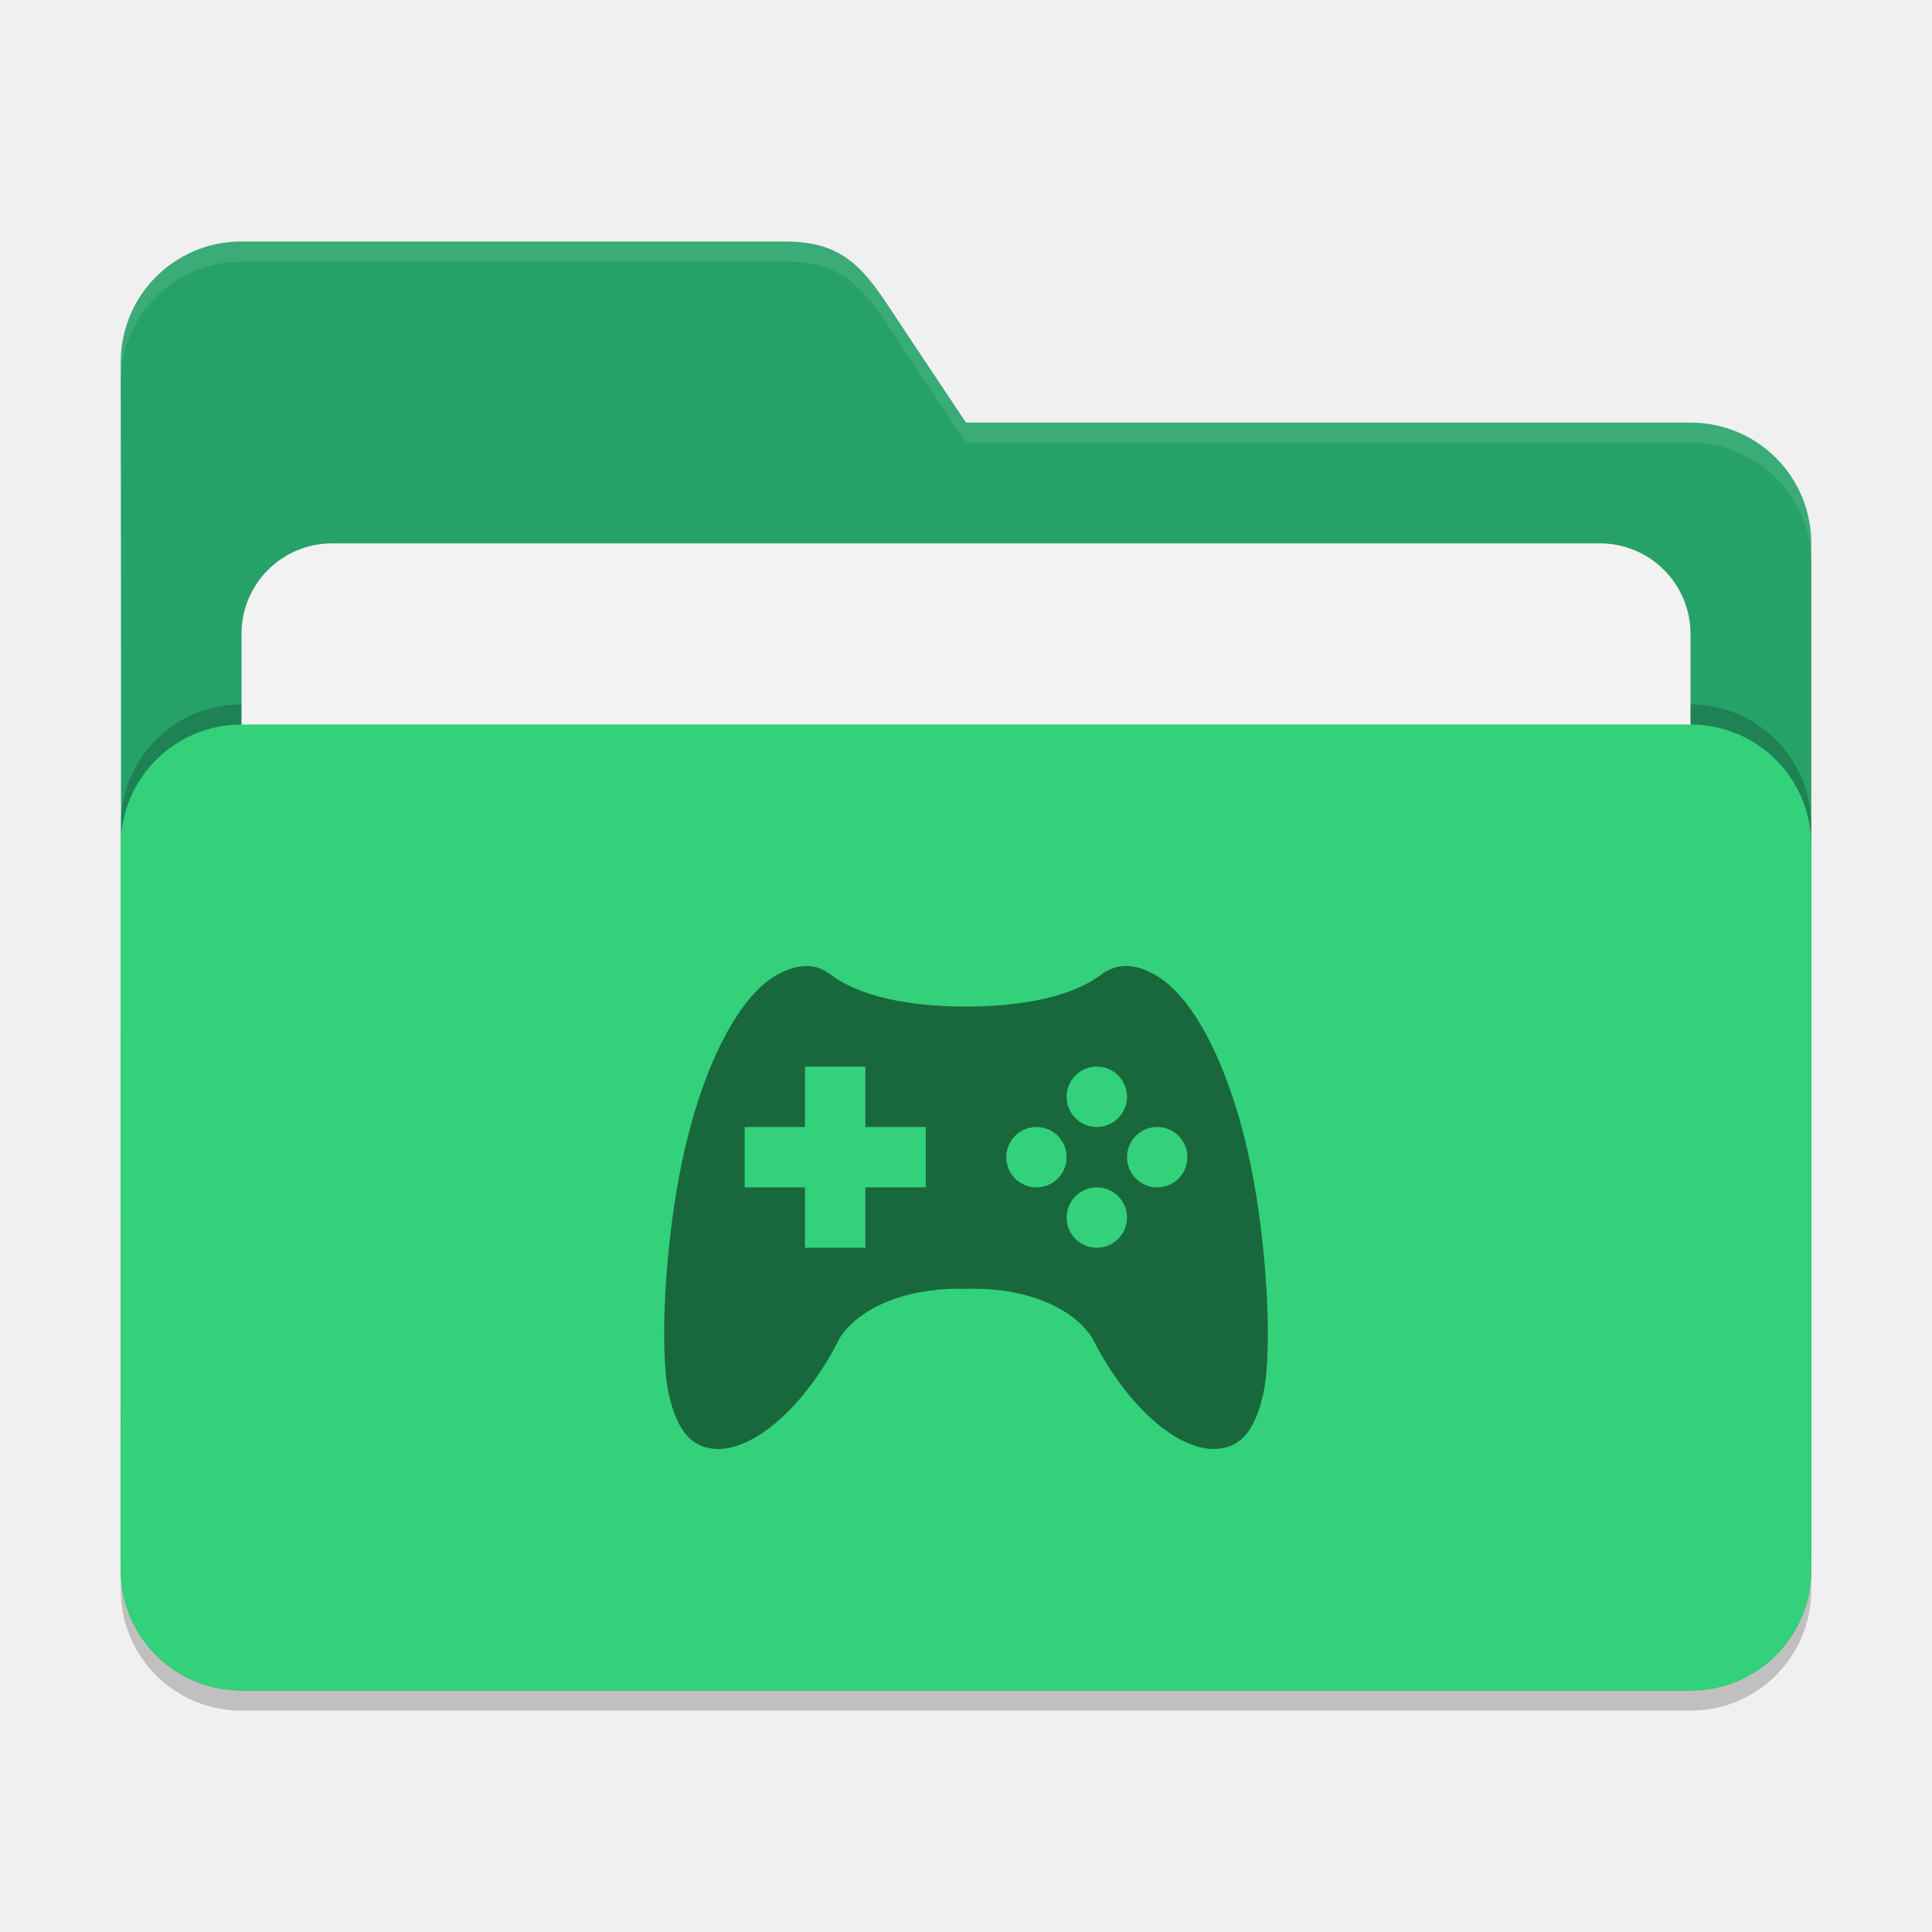
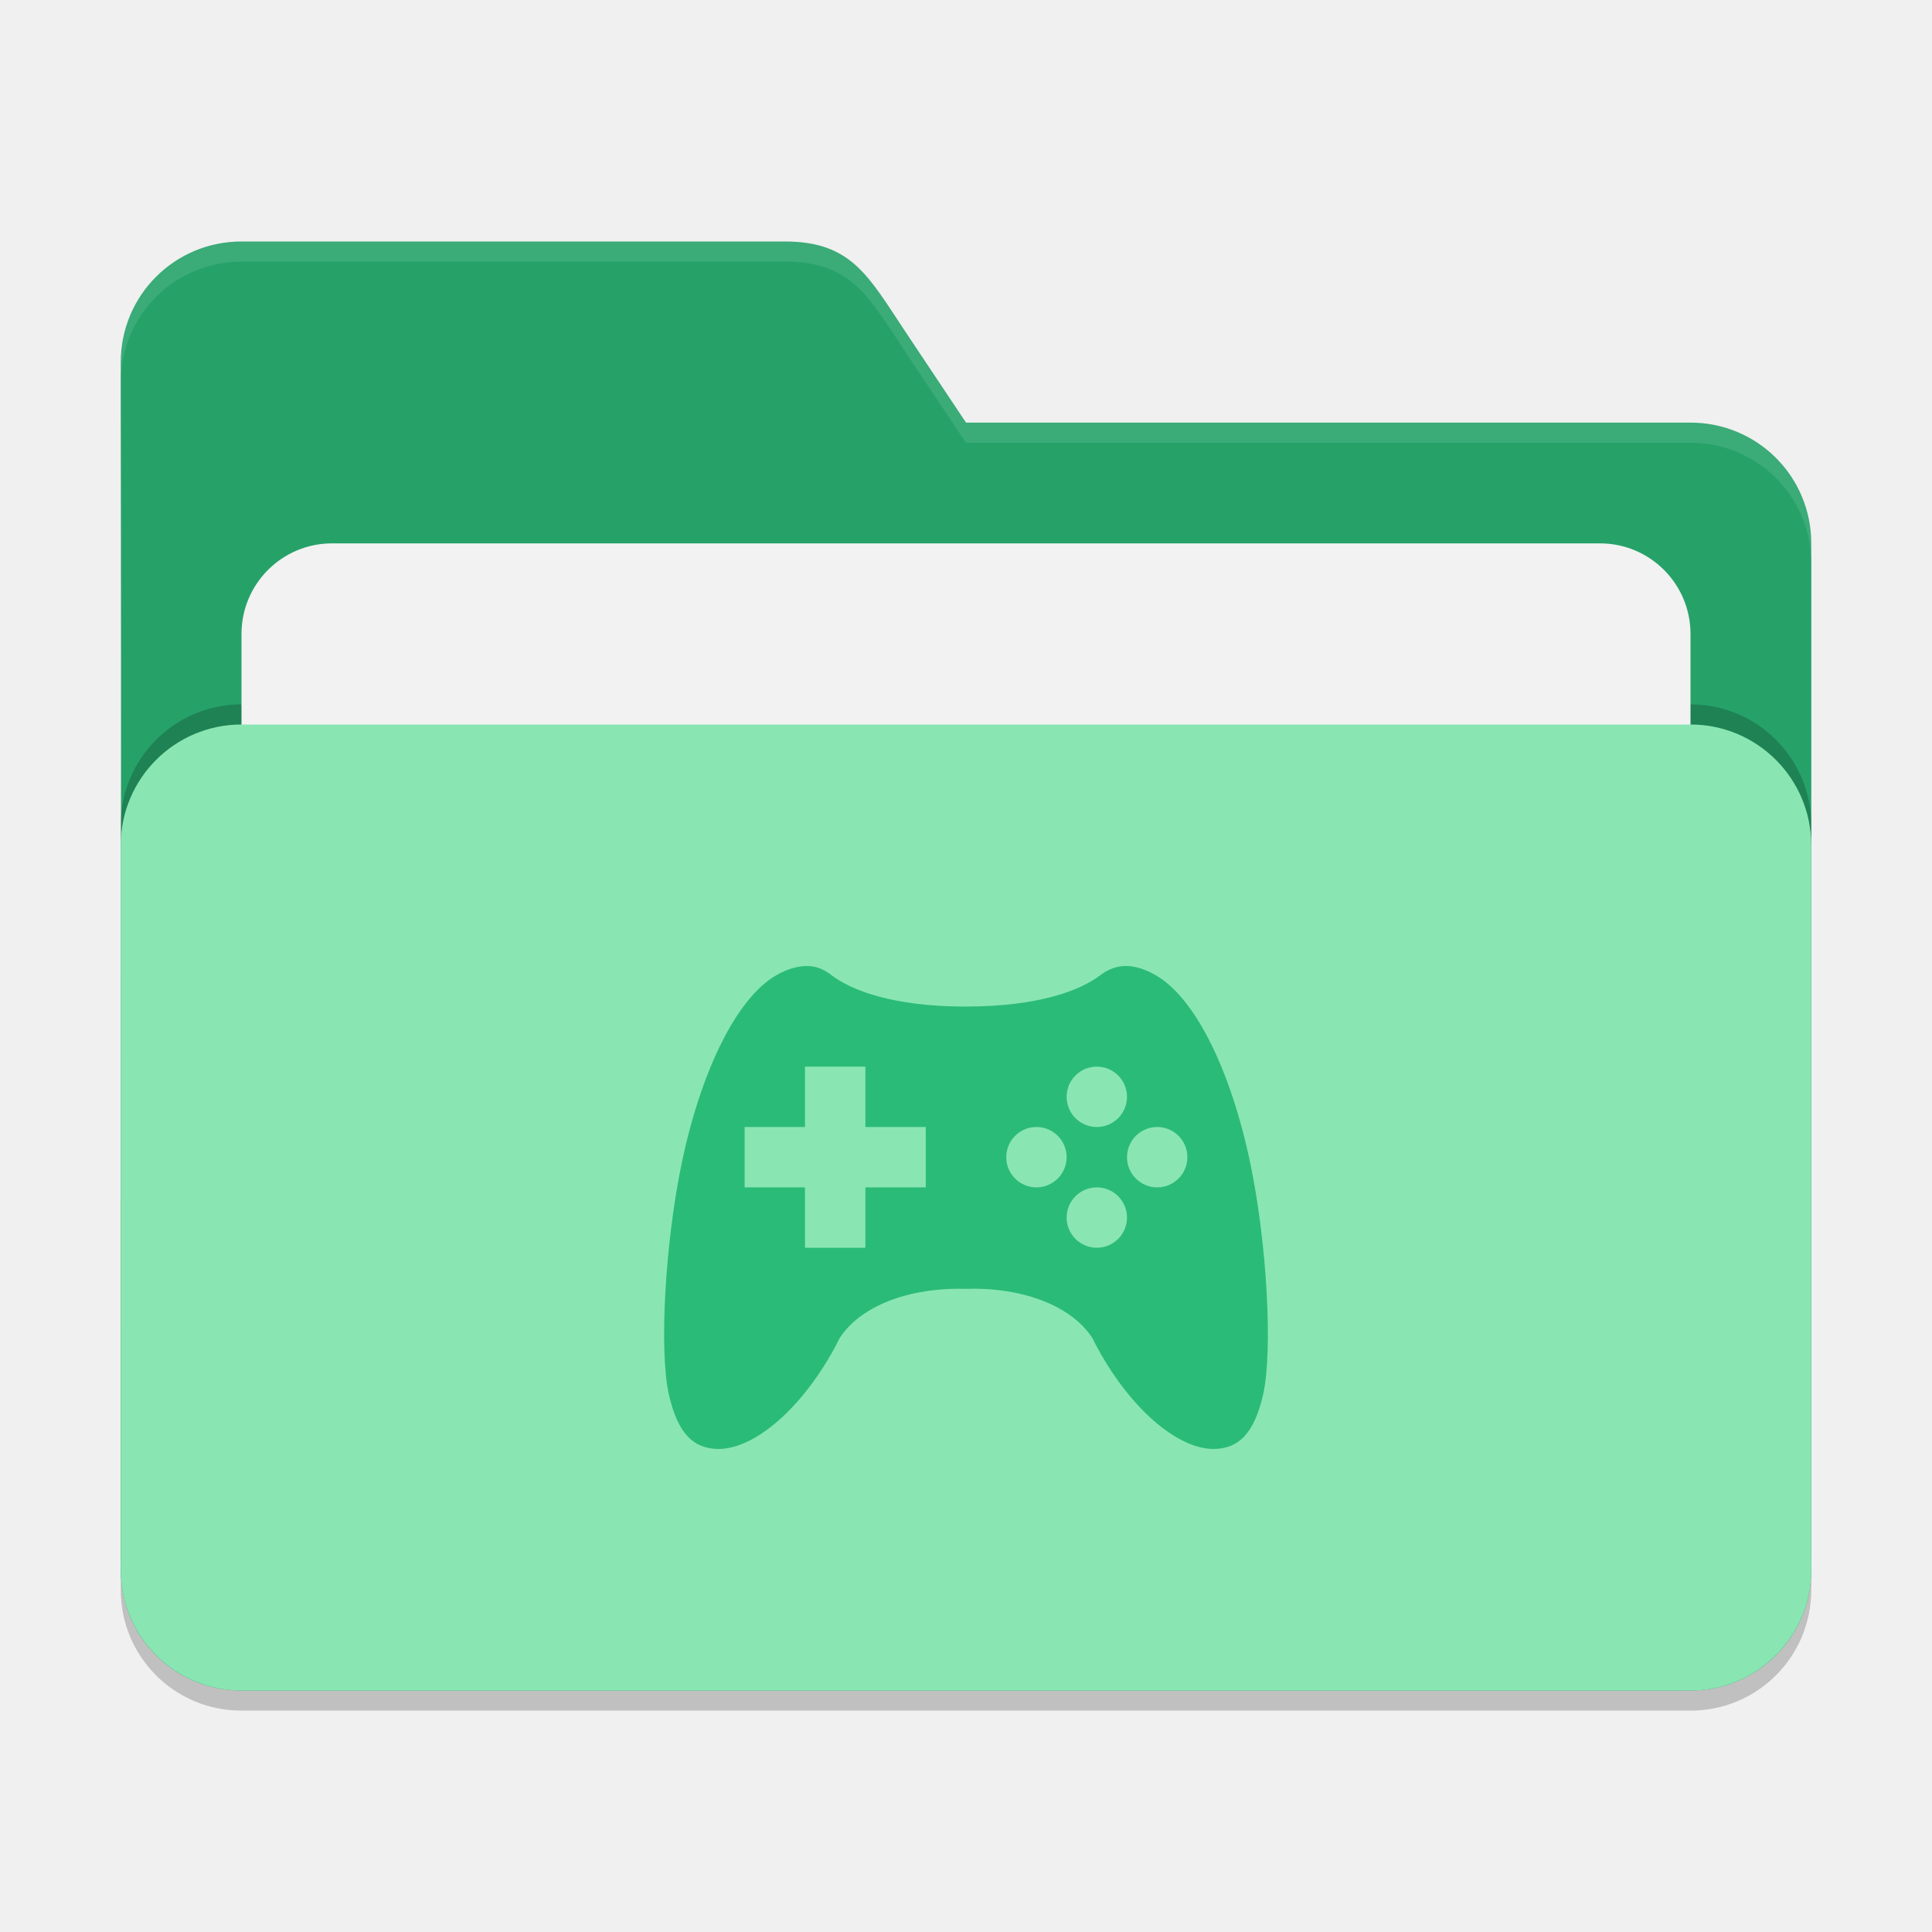
<svg xmlns="http://www.w3.org/2000/svg" width="96" height="96" viewBox="0 0 96 96" version="1.1" id="svg5">
  <defs id="defs2" />
  <path d="m 12,13 c -3.324,0 -6,2.676 -6,6 0.039,19.96 0,39.957 0,60 0,3.324 2.676,6 6,6 H 84 C 87.324,85 90,82.324 90,79 V 28 c 0,-3.324 -2.676,-6 -6,-6 H 48 L 45,17.5 C 43.156,14.734 42.324,13 39,13 Z" style="opacity:0.2;fill:#000000;fill-opacity:1;stroke-width:6;stroke-linecap:square" id="path2595" />
  <path d="m 12,12 c -3.324,0 -6,2.676 -6,6 0.039,19.96 0,39.957 0,60 0,3.324 2.676,6 6,6 H 84 C 87.324,84 90,81.324 90,78 V 27 C 90,23.676 87.324,21 84,21 H 48 L 45,16.5 C 43.156,13.734 42.324,12 39,12 Z" style="fill:#26a269;fill-opacity:1;stroke-width:6;stroke-linecap:square" id="path2567" />
  <path id="path2855" style="opacity:0.1;fill:#ffffff;fill-opacity:1;stroke-width:6;stroke-linecap:square" d="m 12,12 c -3.324,0 -6,2.676 -6,6 6.473e-4,0.333 2.074e-4,0.666 0,1 0,-3.324 2.676,-6 6,-6 h 27 c 3.324,0 4.156,1.734 6,4.5 l 3,4.5 h 36 c 3.324,0 6,2.676 6,6 v -1 c 0,-3.324 -2.676,-6 -6,-6 H 48 L 45,16.5 C 43.156,13.734 42.324,12 39,12 Z" />
  <rect style="opacity:0.2;fill:#000000;fill-opacity:1;stroke-width:6;stroke-linecap:square" id="rect2667" width="84" height="48" x="6" y="35" ry="6" />
  <rect style="opacity:1;fill:#f2f2f2;fill-opacity:1;stroke-width:6;stroke-linecap:square" id="rect3435" width="72" height="38" x="12" y="27" ry="4.5" />
-   <rect style="opacity:1;fill:#33d17a;fill-opacity:1;stroke-width:6;stroke-linecap:square" id="rect2727" width="84" height="48" x="6" y="36" ry="6" />
-   <path id="path5" style="opacity:0.5;fill:#000000;stroke-width:1.5" d="m 40.096,48 c -0.453,0.002 -0.974,0.145 -1.508,0.451 -1.945,1.095 -3.739,4.684 -4.711,9.334 -0.829,3.951 -1.132,9.348 -0.639,11.52 0.43,1.867 1.173,2.695 2.496,2.695 1.962,-0.036 4.429,-2.371 5.99,-5.514 1.131,-1.738 3.749,-2.53 6.275,-2.443 2.526,-0.095 5.148,0.705 6.279,2.443 1.561,3.142 4.026,5.478 5.988,5.514 1.323,0 2.066,-0.828 2.496,-2.695 0.493,-2.172 0.191,-7.569 -0.639,-11.52 -0.972,-4.65 -2.763,-8.239 -4.709,-9.334 -0.534,-0.306 -1.025,-0.453 -1.477,-0.451 -0.451,0.003 -0.864,0.154 -1.254,0.451 -0.988,0.754 -3.05,1.561 -6.686,1.564 -3.636,0.003 -5.697,-0.81 -6.686,-1.564 -0.39,-0.297 -0.764,-0.454 -1.219,-0.451 z m -0.096,5 h 3 v 3 h 3 v 3 h -3 v 3 h -3 v -3 h -3 v -3 h 3 z m 14.5,0 c 0.828,0 1.5,0.672 1.5,1.5 0,0.828 -0.672,1.5 -1.5,1.5 -0.828,0 -1.5,-0.672 -1.5,-1.5 0,-0.828 0.672,-1.5 1.5,-1.5 z m -3,3 c 0.828,0 1.5,0.672 1.5,1.5 0,0.828 -0.672,1.5 -1.5,1.5 -0.828,0 -1.5,-0.672 -1.5,-1.5 0,-0.828 0.672,-1.5 1.5,-1.5 z m 6,0 c 0.828,0 1.5,0.672 1.5,1.5 0,0.828 -0.672,1.5 -1.5,1.5 -0.828,0 -1.5,-0.672 -1.5,-1.5 0,-0.828 0.672,-1.5 1.5,-1.5 z m -3,3 c 0.828,0 1.5,0.672 1.5,1.5 0,0.828 -0.672,1.5 -1.5,1.5 -0.828,0 -1.5,-0.672 -1.5,-1.5 0,-0.828 0.672,-1.5 1.5,-1.5 z" />
+   <rect style="opacity:1;fill:#89e6b2;fill-opacity:1;stroke-width:6;stroke-linecap:square" id="rect2727" width="84" height="48" x="6" y="36" ry="6" />
+   <path id="path5" style="opacity:1;fill:#2bbb79;stroke-width:1.5" d="m 40.096,48 c -0.453,0.002 -0.974,0.145 -1.508,0.451 -1.945,1.095 -3.739,4.684 -4.711,9.334 -0.829,3.951 -1.132,9.348 -0.639,11.52 0.43,1.867 1.173,2.695 2.496,2.695 1.962,-0.036 4.429,-2.371 5.99,-5.514 1.131,-1.738 3.749,-2.53 6.275,-2.443 2.526,-0.095 5.148,0.705 6.279,2.443 1.561,3.142 4.026,5.478 5.988,5.514 1.323,0 2.066,-0.828 2.496,-2.695 0.493,-2.172 0.191,-7.569 -0.639,-11.52 -0.972,-4.65 -2.763,-8.239 -4.709,-9.334 -0.534,-0.306 -1.025,-0.453 -1.477,-0.451 -0.451,0.003 -0.864,0.154 -1.254,0.451 -0.988,0.754 -3.05,1.561 -6.686,1.564 -3.636,0.003 -5.697,-0.81 -6.686,-1.564 -0.39,-0.297 -0.764,-0.454 -1.219,-0.451 z m -0.096,5 h 3 v 3 h 3 v 3 h -3 v 3 h -3 v -3 h -3 v -3 h 3 z m 14.5,0 c 0.828,0 1.5,0.672 1.5,1.5 0,0.828 -0.672,1.5 -1.5,1.5 -0.828,0 -1.5,-0.672 -1.5,-1.5 0,-0.828 0.672,-1.5 1.5,-1.5 z m -3,3 c 0.828,0 1.5,0.672 1.5,1.5 0,0.828 -0.672,1.5 -1.5,1.5 -0.828,0 -1.5,-0.672 -1.5,-1.5 0,-0.828 0.672,-1.5 1.5,-1.5 z m 6,0 c 0.828,0 1.5,0.672 1.5,1.5 0,0.828 -0.672,1.5 -1.5,1.5 -0.828,0 -1.5,-0.672 -1.5,-1.5 0,-0.828 0.672,-1.5 1.5,-1.5 z m -3,3 c 0.828,0 1.5,0.672 1.5,1.5 0,0.828 -0.672,1.5 -1.5,1.5 -0.828,0 -1.5,-0.672 -1.5,-1.5 0,-0.828 0.672,-1.5 1.5,-1.5 z" />
</svg>
